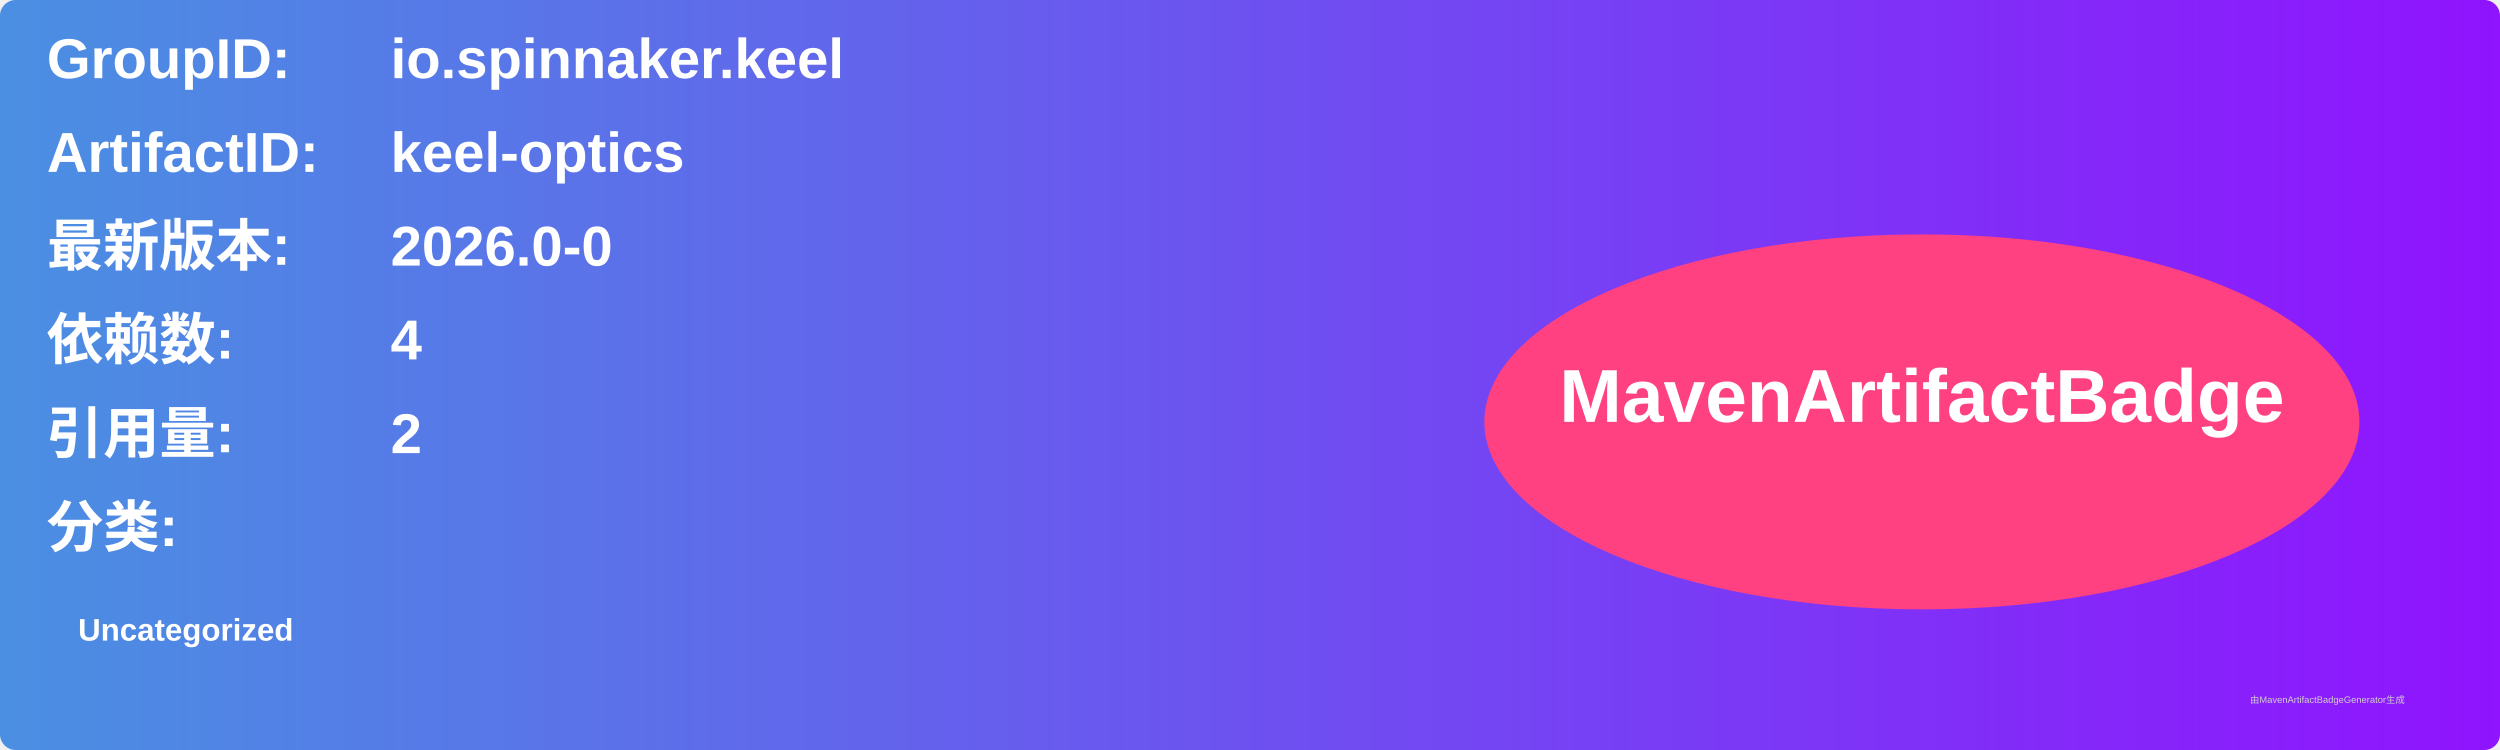
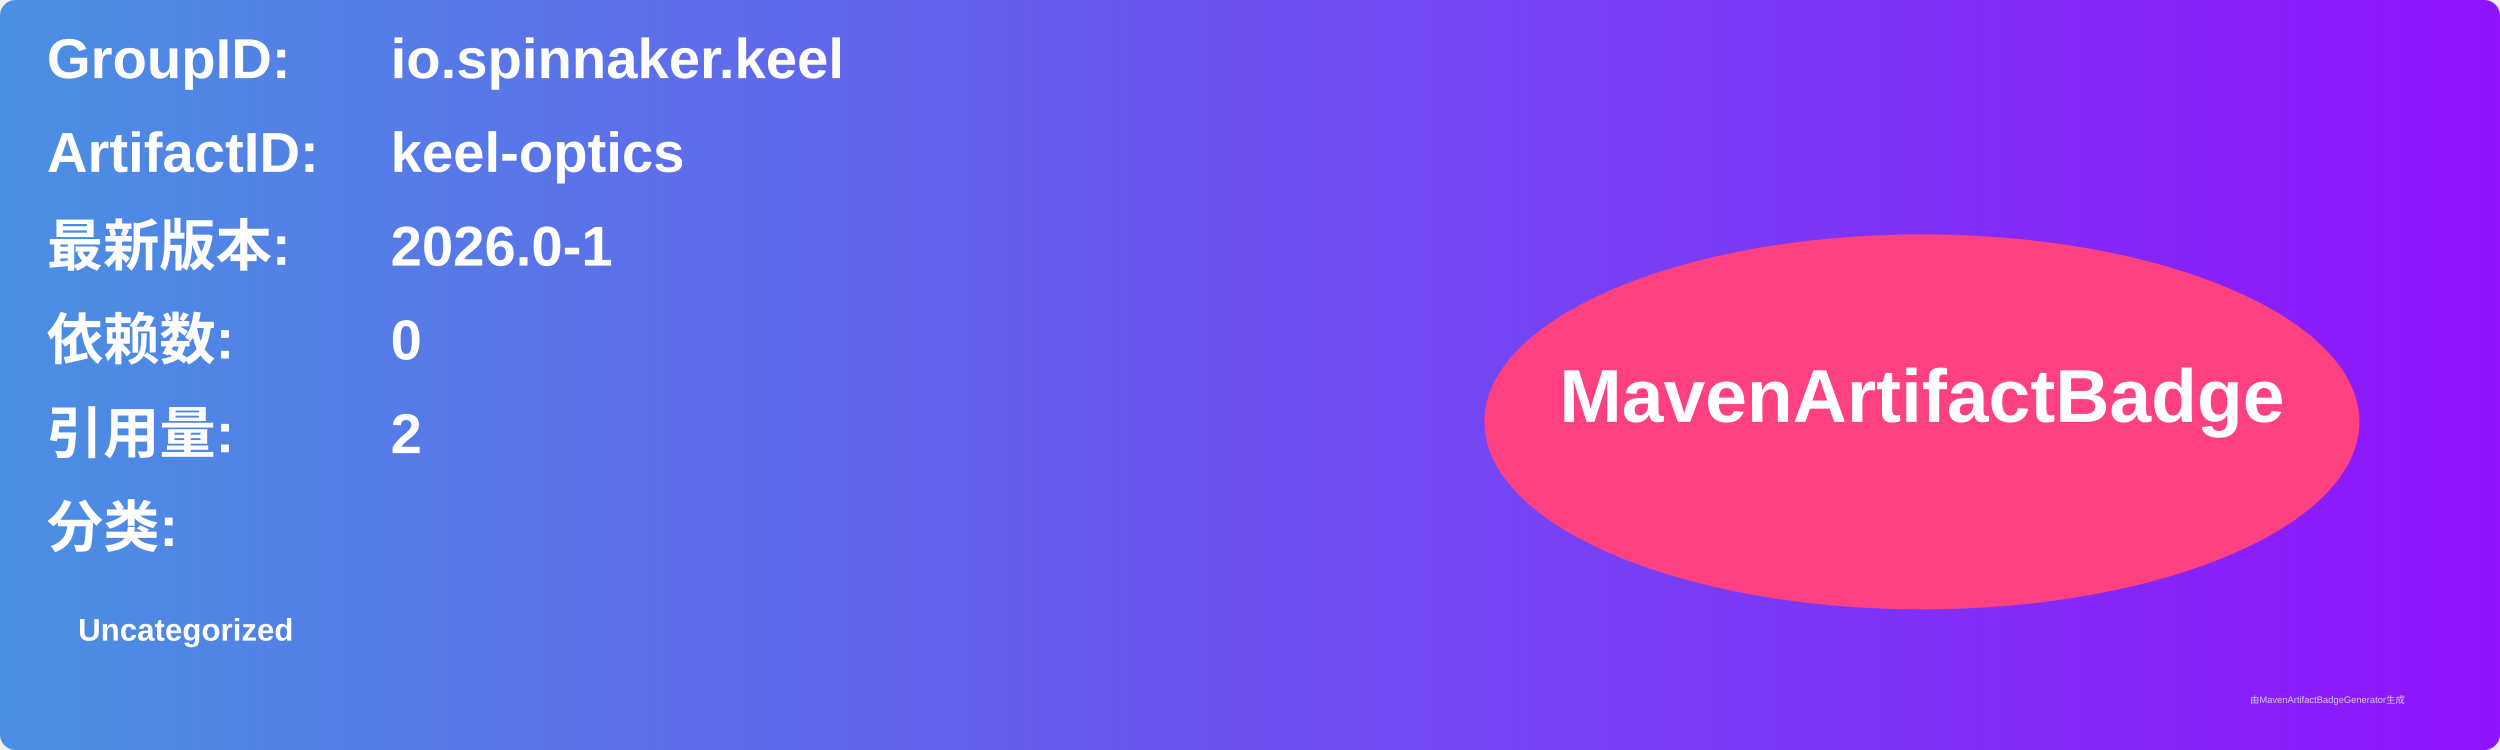
<svg xmlns="http://www.w3.org/2000/svg" width="800" height="240" viewBox="0 0 800 240">
  <linearGradient id="grad" x1="0%" y1="0%" x2="100%" y2="0%">
    <stop offset="0%" stop-color="#4a90e2" />
    <stop offset="100%" stop-color="#9013fe" />
  </linearGradient>
  <rect width="100%" height="100%" rx="5" ry="5" fill="url(#grad)" />
  <g transform="translate(15, 15)">
    <text x="0" y="10" font-family="Arial" font-size="18" fill="white" font-weight="bold" width="260">GroupID:</text>
    <text x="110" y="10" font-family="Arial" font-size="18" fill="white" font-weight="bold" width="460">io.spinnaker.keel</text>
    <text x="0" y="40" font-family="Arial" font-size="18" fill="white" font-weight="bold" width="260">ArtifactID:</text>
    <text x="110" y="40" font-family="Arial" font-size="18" fill="white" font-weight="bold" width="460">keel-optics</text>
    <text x="0" y="70" font-family="Arial" font-size="18" fill="white" font-weight="bold">最新版本:</text>
    <text x="110" y="70" font-family="Arial" font-size="18" fill="white" font-weight="bold">
-       <tspan font-weight="bold">2026.0-0</tspan>
+       <tspan font-weight="bold">2026.0-1</tspan>
    </text>
    <text x="0" y="100" font-family="Arial" font-size="18" fill="white" font-weight="bold">依赖数: </text>
    <text x="110" y="100" font-family="Arial" font-size="18" fill="white">
-       <tspan font-weight="bold">4</tspan>
+       <tspan font-weight="bold">0</tspan>
    </text>
    <text x="0" y="130" font-family="Arial" font-size="18" fill="white" font-weight="bold">引用量: </text>
    <text x="110" y="130" font-family="Arial" font-size="18" fill="white">
      <tspan font-weight="bold">2</tspan>
    </text>
    <text x="0" y="160" font-family="Arial" font-size="18" fill="white" font-weight="bold">分类:</text>
    <text x="10" y="190" font-family="Arial" font-size="10" fill="white">
      <tspan font-weight="bold">Uncategorized</tspan>
    </text>
    <ellipse cx="600" cy="120" rx="140" ry="60" fill="#ff4081" />
    <text x="600" y="120" text-anchor="middle" font-family="Arial" font-size="24" fill="white" font-weight="bold">MavenArtifactBadge</text>
  </g>
  <text x="720" y="225" font-family="Arial" font-size="3" fill="#d0d0d0">由MavenArtifactBadgeGenerator生成</text>
</svg>
